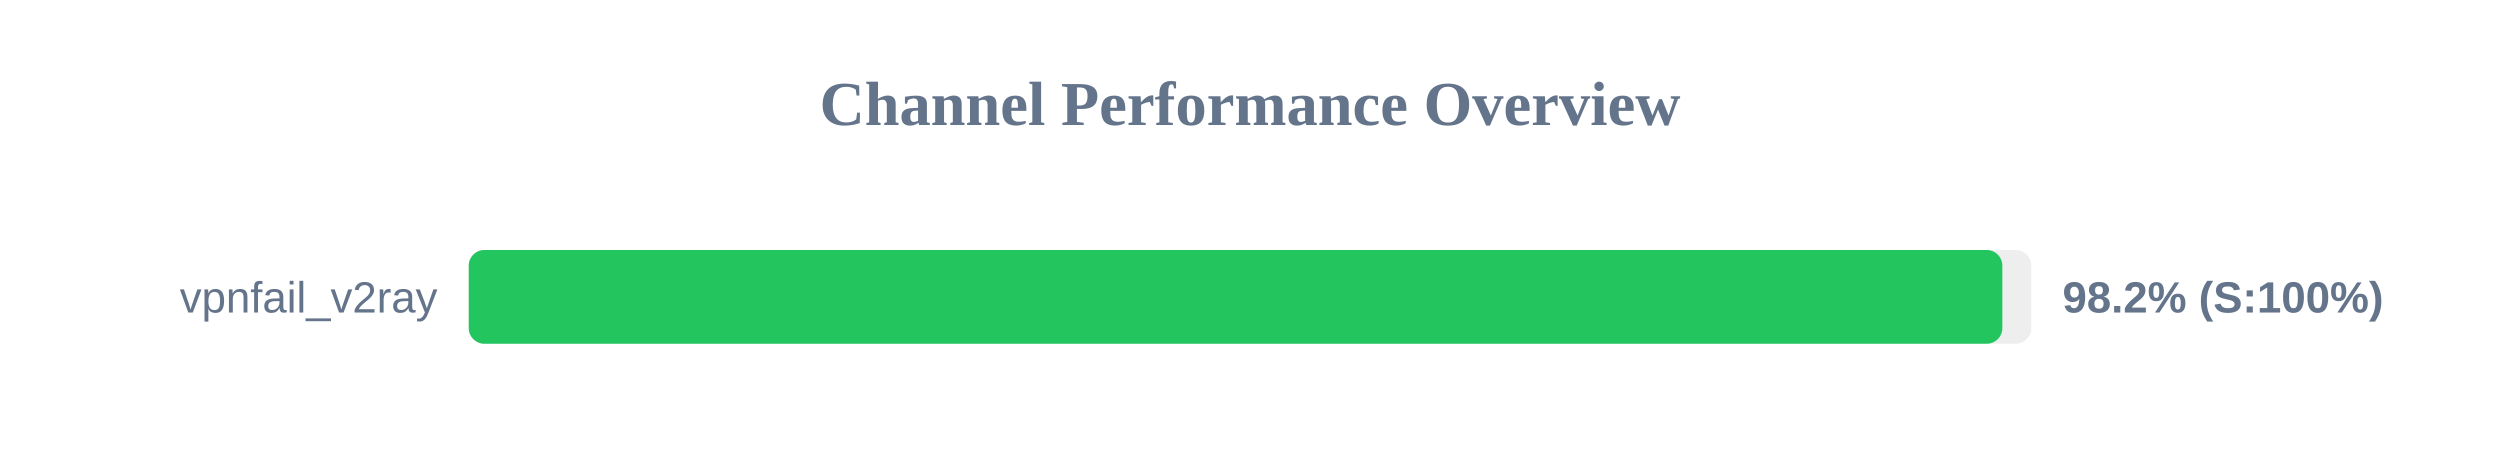
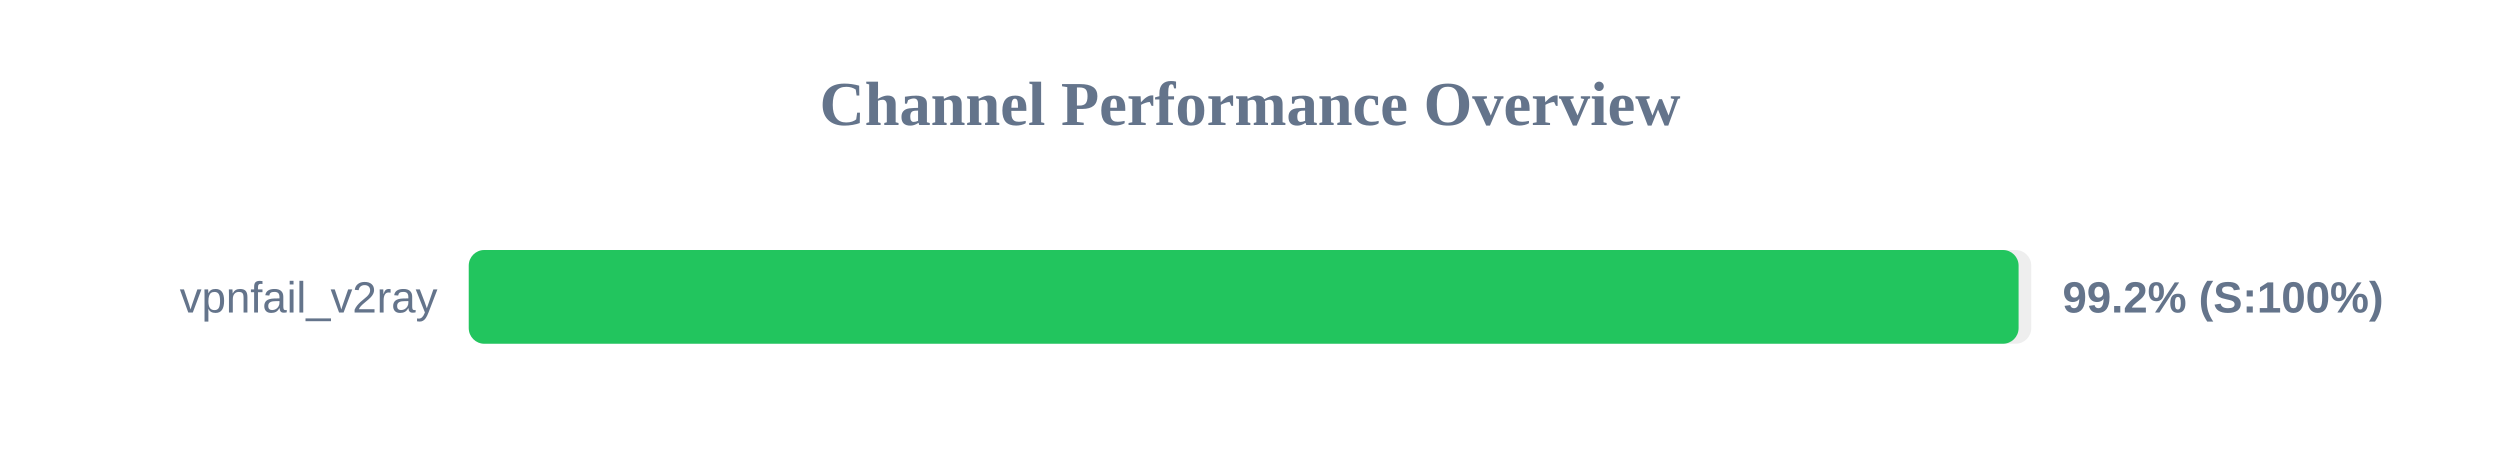
<svg xmlns="http://www.w3.org/2000/svg" width="800" height="150" version="1.1">
  <style>
        .row { font: 14px Arial; fill: #64748b; }
        .score { font: bold 14px Arial; fill: #64748b; }
    </style>
  <text x="400" y="40" text-anchor="middle" font-size="20px" font-weight="bold" fill="#64748b">Channel Performance Overview</text>
  <rect x="150" y="80" width="500" height="30" fill="#eee" rx="5" />
-   <rect x="150" y="80" width="490.75" height="30" fill="#22c55e" rx="5" />
+   <rect x="150" y="80" width="495.95" height="30" fill="#22c55e" rx="5" />
  <text x="140" y="100" text-anchor="end" class="row">vpnfail_v2ray</text>
-   <text x="660" y="100" text-anchor="start" class="score">98.2% (S:100%)</text>
+   <text x="660" y="100" text-anchor="start" class="score">99.2% (S:100%)</text>
</svg>
